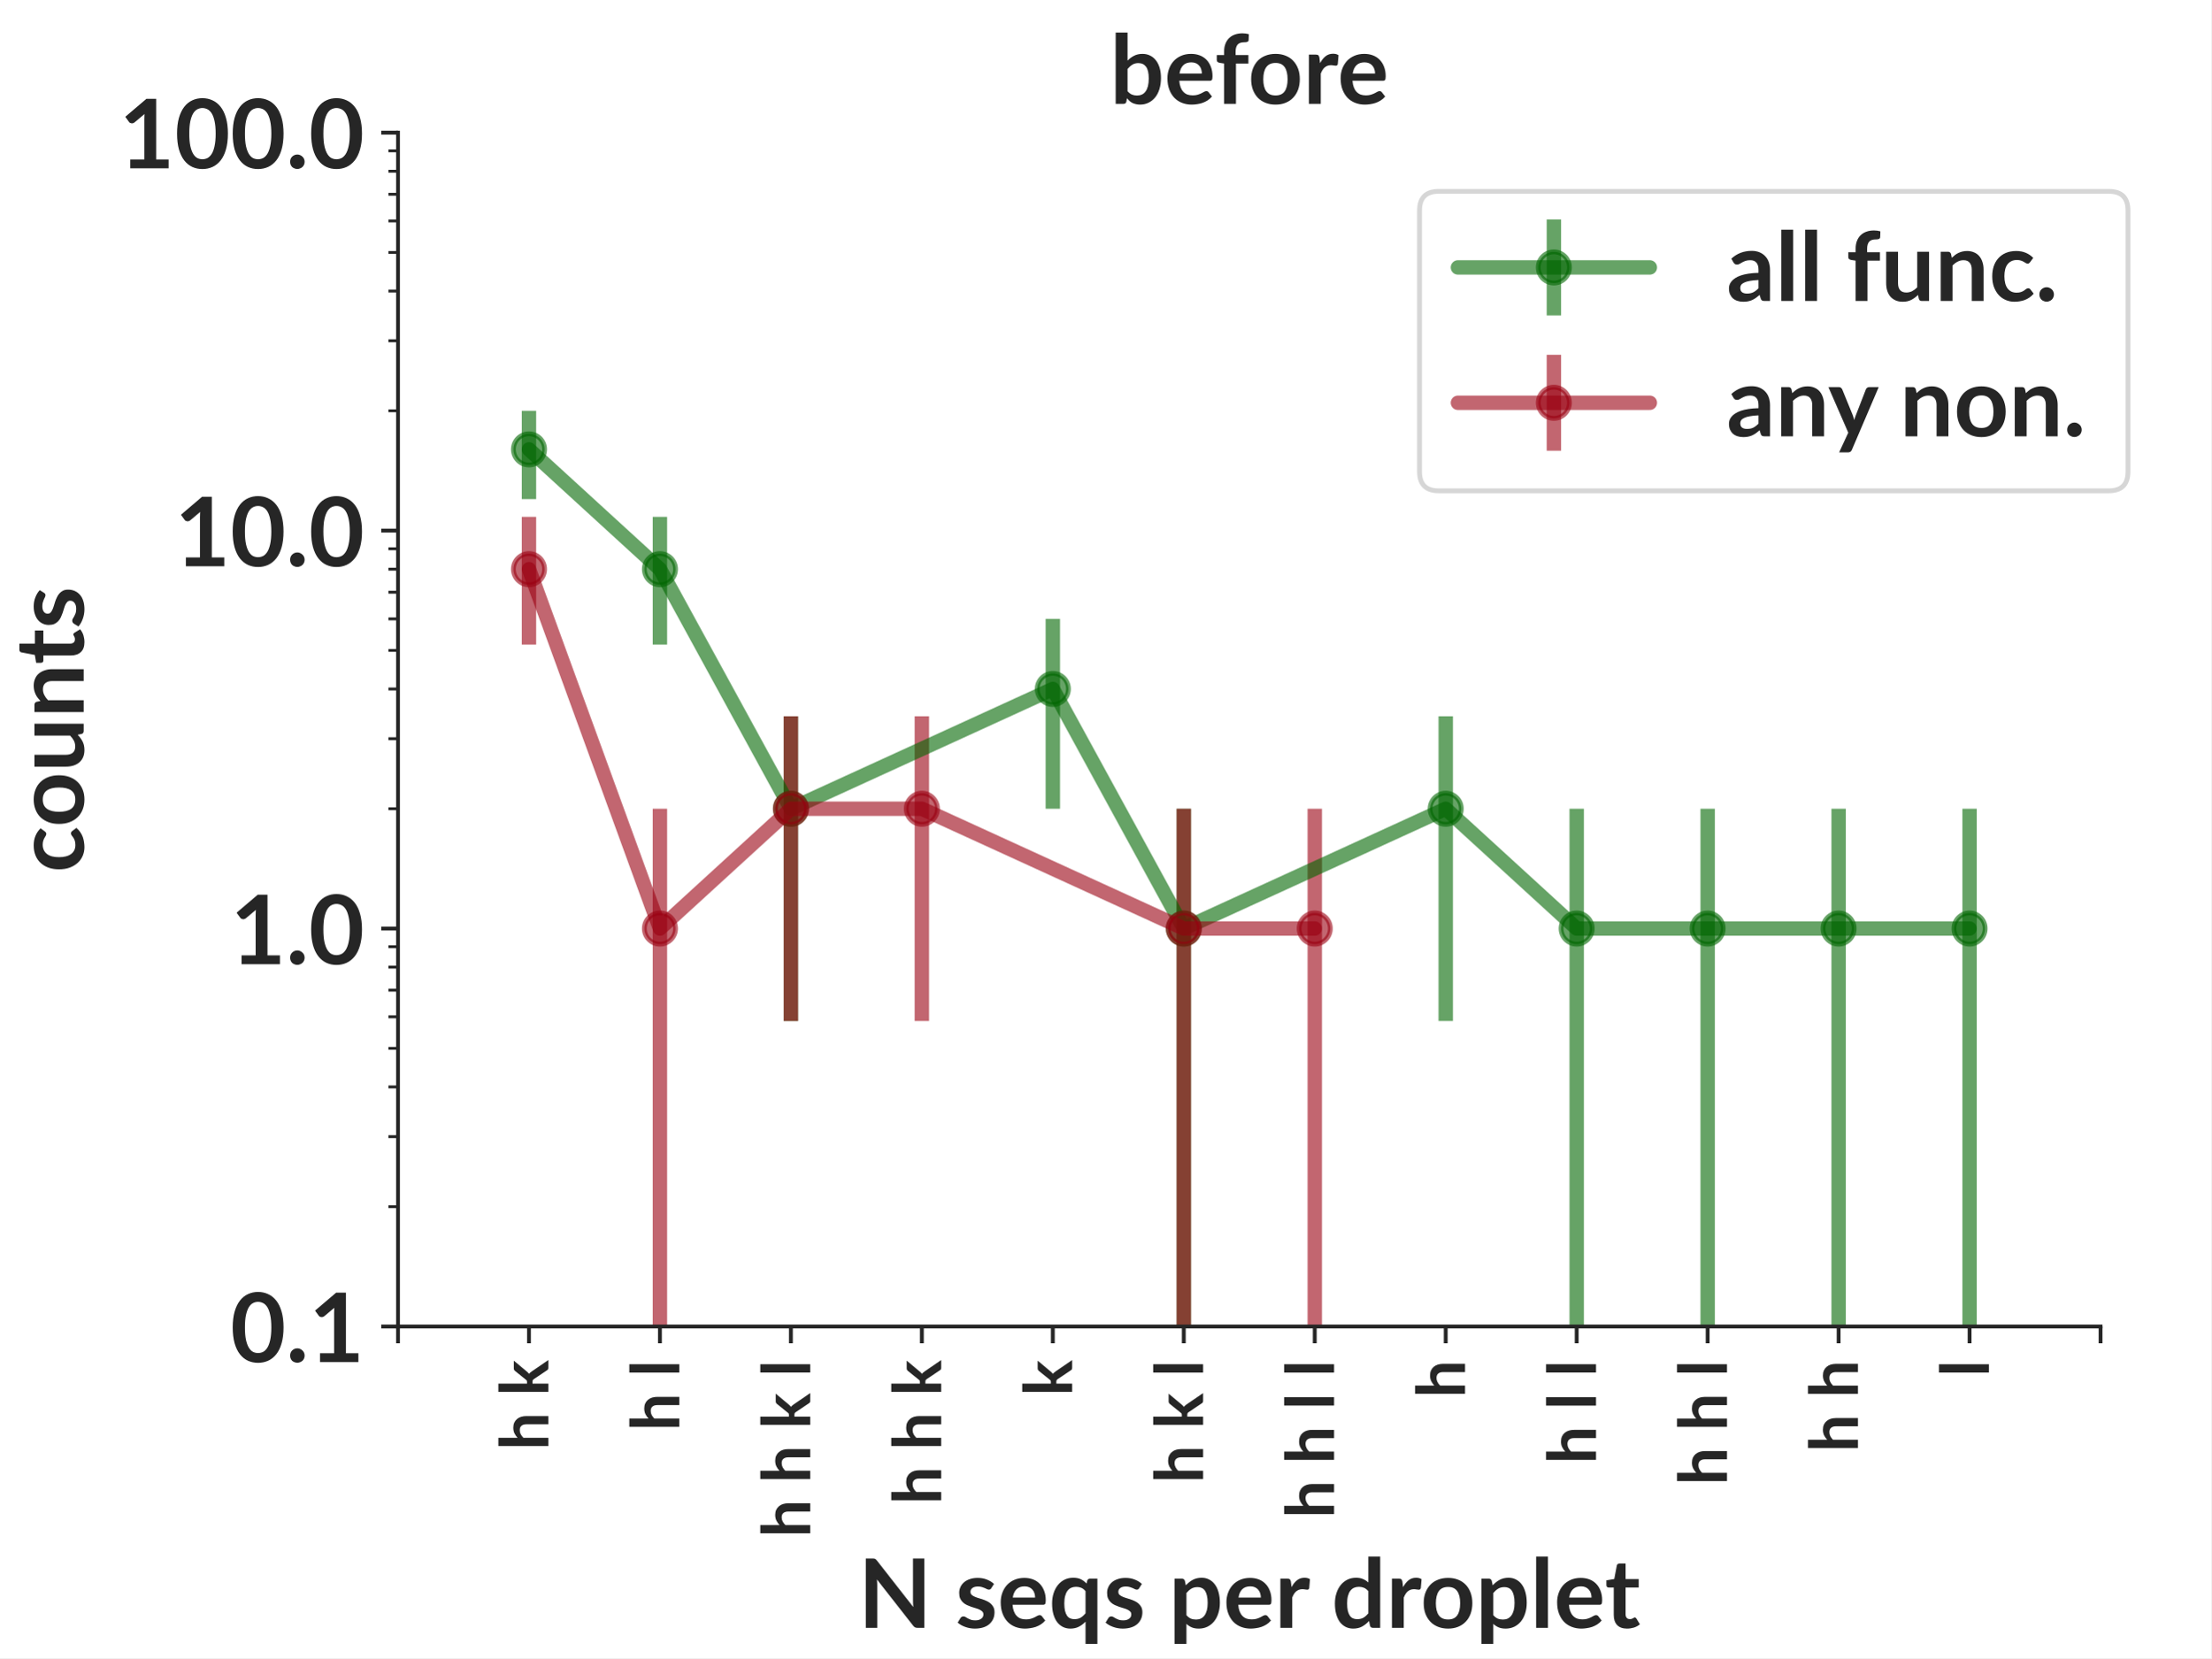
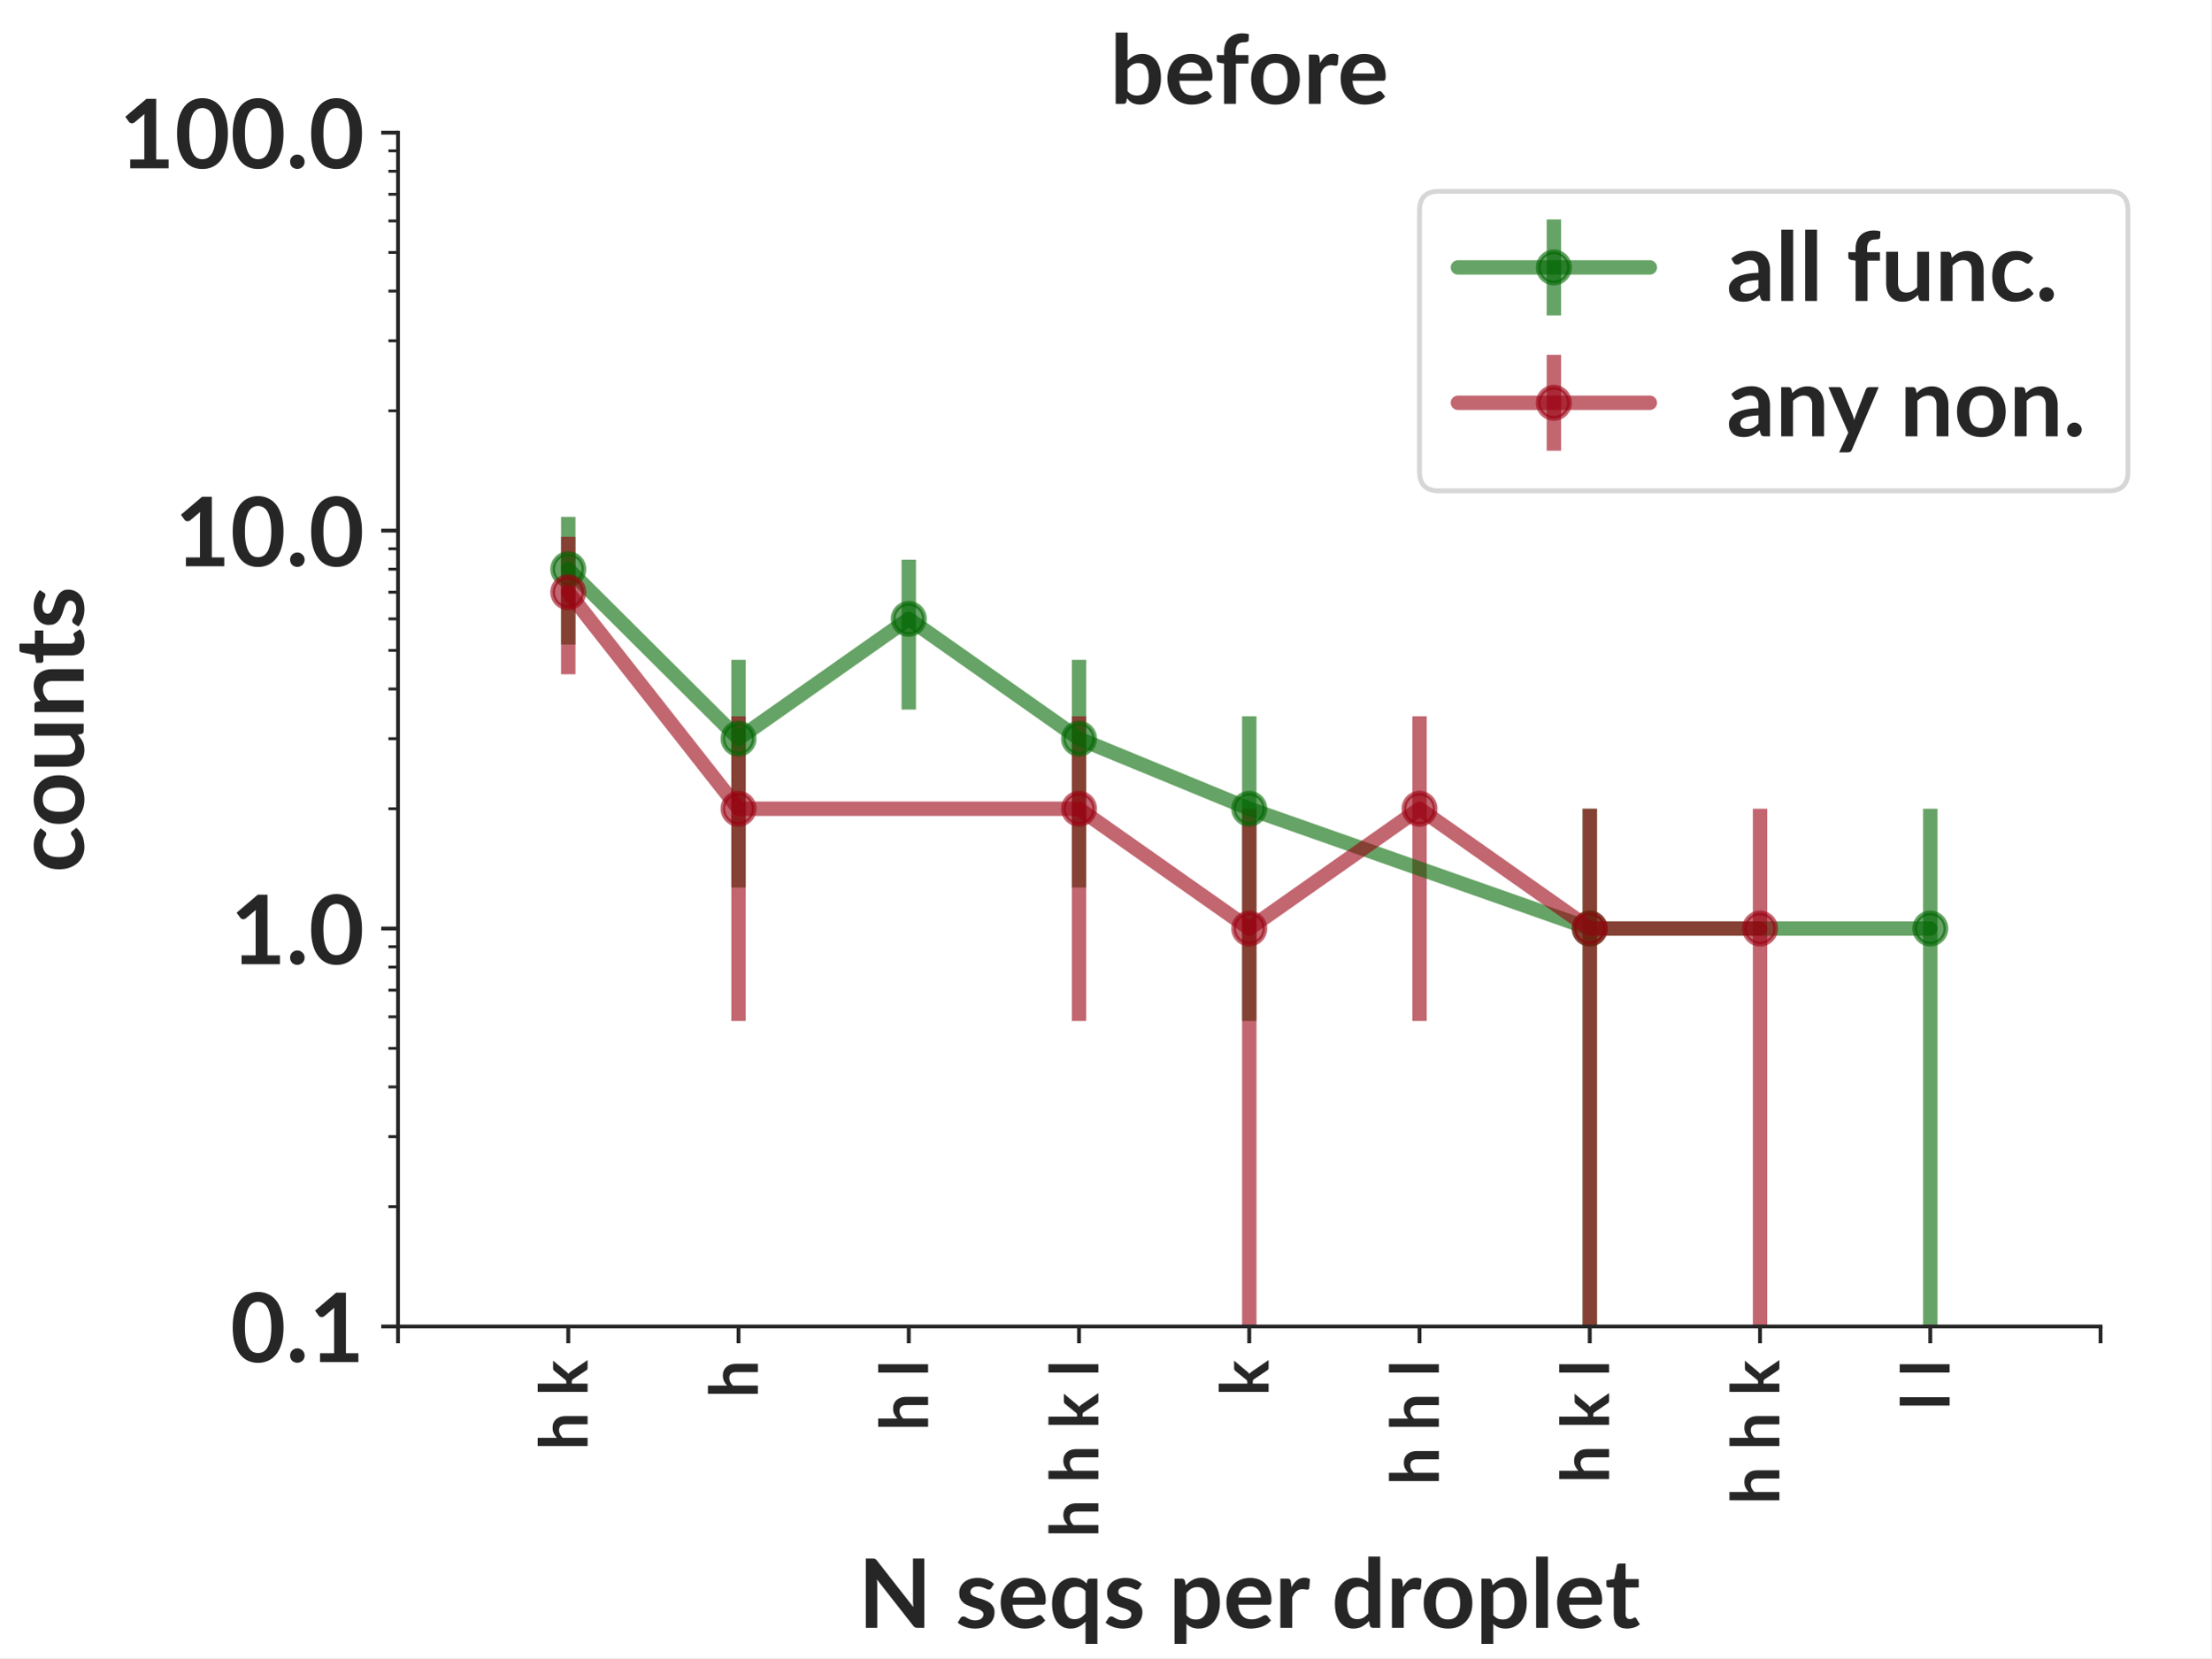
<svg xmlns="http://www.w3.org/2000/svg" xmlns:xlink="http://www.w3.org/1999/xlink" width="460.8pt" height="345.6pt" viewBox="0 0 460.8 345.6" version="1.1">
  <defs>
    <style type="text/css">*{stroke-linejoin: round; stroke-linecap: butt}</style>
  </defs>
  <g id="figure_1">
    <g id="patch_1">
      <path d="M 0 345.6  L 460.8 345.6  L 460.8 0  L 0 0  z " style="fill: #ffffff" />
    </g>
    <g id="axes_1">
      <g id="patch_2">
        <path d="M 82.944 276.48  L 437.76 276.48  L 437.76 27.648  L 82.944 27.648  z " style="fill: #ffffff" />
      </g>
      <g id="matplotlib.axis_1">
        <g id="xtick_1">
          <g id="line2d_1">
            <defs>
-               <path id="m6b615ea65e" d="M 0 0  L 0 3.5  " style="stroke: #262626; stroke-width: 0.8" />
+               <path id="mf427b7eedf" d="M 0 0  L 0 3.5  " style="stroke: #262626; stroke-width: 0.8" />
            </defs>
            <g>
-               <use xlink:href="#m6b615ea65e" x="82.944" y="276.48" style="fill: #262626; stroke: #262626; stroke-width: 0.8" />
+               <use xlink:href="#mf427b7eedf" x="82.944" y="276.48" style="fill: #262626; stroke: #262626; stroke-width: 0.8" />
            </g>
          </g>
        </g>
        <g id="xtick_2">
          <g id="line2d_2">
            <g>
-               <use xlink:href="#m6b615ea65e" x="110.238" y="276.48" style="fill: #262626; stroke: #262626; stroke-width: 0.8" />
+               <use xlink:href="#mf427b7eedf" x="118.426" y="276.48" style="fill: #262626; stroke: #262626; stroke-width: 0.8" />
            </g>
          </g>
          <g id="text_1">
-             <text style="font-weight: 700; font-size: 14px; font-family: 'Lato'; fill: #262626" transform="translate(114.2658 302.2619) rotate(-90)">h k</text>
+             <text style="font-weight: 700; font-size: 14px; font-family: 'Lato'; fill: #262626" transform="translate(122.4539 302.2619) rotate(-90)">h k</text>
          </g>
        </g>
        <g id="xtick_3">
          <g id="line2d_3">
            <g>
-               <use xlink:href="#m6b615ea65e" x="137.531" y="276.48" style="fill: #262626; stroke: #262626; stroke-width: 0.8" />
+               <use xlink:href="#mf427b7eedf" x="153.907" y="276.48" style="fill: #262626; stroke: #262626; stroke-width: 0.8" />
            </g>
          </g>
          <g id="text_2">
-             <text style="font-weight: 700; font-size: 14px; font-family: 'Lato'; fill: #262626" transform="translate(141.5594 298.2566) rotate(-90)">h l</text>
+             <text style="font-weight: 700; font-size: 14px; font-family: 'Lato'; fill: #262626" transform="translate(157.9355 291.3769) rotate(-90)">h</text>
          </g>
        </g>
        <g id="xtick_4">
          <g id="line2d_4">
            <g>
-               <use xlink:href="#m6b615ea65e" x="164.825" y="276.48" style="fill: #262626; stroke: #262626; stroke-width: 0.8" />
+               <use xlink:href="#mf427b7eedf" x="189.389" y="276.48" style="fill: #262626; stroke: #262626; stroke-width: 0.8" />
            </g>
          </g>
          <g id="text_3">
-             <text style="font-weight: 700; font-size: 14px; font-family: 'Lato'; fill: #262626" transform="translate(168.8529 320.44) rotate(-90)">h h k l</text>
+             <text style="font-weight: 700; font-size: 14px; font-family: 'Lato'; fill: #262626" transform="translate(193.4171 298.2566) rotate(-90)">h l</text>
          </g>
        </g>
        <g id="xtick_5">
          <g id="line2d_5">
            <g>
-               <use xlink:href="#m6b615ea65e" x="192.118" y="276.48" style="fill: #262626; stroke: #262626; stroke-width: 0.8" />
+               <use xlink:href="#mf427b7eedf" x="224.87" y="276.48" style="fill: #262626; stroke: #262626; stroke-width: 0.8" />
            </g>
          </g>
          <g id="text_4">
-             <text style="font-weight: 700; font-size: 14px; font-family: 'Lato'; fill: #262626" transform="translate(196.1464 313.5603) rotate(-90)">h h k</text>
+             <text style="font-weight: 700; font-size: 14px; font-family: 'Lato'; fill: #262626" transform="translate(228.8987 320.44) rotate(-90)">h h k l</text>
          </g>
        </g>
        <g id="xtick_6">
          <g id="line2d_6">
            <g>
-               <use xlink:href="#m6b615ea65e" x="219.412" y="276.48" style="fill: #262626; stroke: #262626; stroke-width: 0.8" />
+               <use xlink:href="#mf427b7eedf" x="260.352" y="276.48" style="fill: #262626; stroke: #262626; stroke-width: 0.8" />
            </g>
          </g>
          <g id="text_5">
-             <text style="font-weight: 700; font-size: 14px; font-family: 'Lato'; fill: #262626" transform="translate(223.44 290.9634) rotate(-90)">k</text>
+             <text style="font-weight: 700; font-size: 14px; font-family: 'Lato'; fill: #262626" transform="translate(264.3803 290.9634) rotate(-90)">k</text>
          </g>
        </g>
        <g id="xtick_7">
          <g id="line2d_7">
            <g>
-               <use xlink:href="#m6b615ea65e" x="246.705" y="276.48" style="fill: #262626; stroke: #262626; stroke-width: 0.8" />
+               <use xlink:href="#mf427b7eedf" x="295.834" y="276.48" style="fill: #262626; stroke: #262626; stroke-width: 0.8" />
            </g>
          </g>
          <g id="text_6">
-             <text style="font-weight: 700; font-size: 14px; font-family: 'Lato'; fill: #262626" transform="translate(250.7335 309.1416) rotate(-90)">h k l</text>
+             <text style="font-weight: 700; font-size: 14px; font-family: 'Lato'; fill: #262626" transform="translate(299.8619 309.555) rotate(-90)">h h l</text>
          </g>
        </g>
        <g id="xtick_8">
          <g id="line2d_8">
            <g>
-               <use xlink:href="#m6b615ea65e" x="273.999" y="276.48" style="fill: #262626; stroke: #262626; stroke-width: 0.8" />
+               <use xlink:href="#mf427b7eedf" x="331.315" y="276.48" style="fill: #262626; stroke: #262626; stroke-width: 0.8" />
            </g>
          </g>
          <g id="text_7">
-             <text style="font-weight: 700; font-size: 14px; font-family: 'Lato'; fill: #262626" transform="translate(278.027 316.4347) rotate(-90)">h h l l</text>
+             <text style="font-weight: 700; font-size: 14px; font-family: 'Lato'; fill: #262626" transform="translate(335.3435 309.1416) rotate(-90)">h k l</text>
          </g>
        </g>
        <g id="xtick_9">
          <g id="line2d_9">
            <g>
-               <use xlink:href="#m6b615ea65e" x="301.292" y="276.48" style="fill: #262626; stroke: #262626; stroke-width: 0.8" />
+               <use xlink:href="#mf427b7eedf" x="366.797" y="276.48" style="fill: #262626; stroke: #262626; stroke-width: 0.8" />
            </g>
          </g>
          <g id="text_8">
-             <text style="font-weight: 700; font-size: 14px; font-family: 'Lato'; fill: #262626" transform="translate(305.3206 291.3769) rotate(-90)">h</text>
+             <text style="font-weight: 700; font-size: 14px; font-family: 'Lato'; fill: #262626" transform="translate(370.8251 313.5603) rotate(-90)">h h k</text>
          </g>
        </g>
        <g id="xtick_10">
          <g id="line2d_10">
            <g>
-               <use xlink:href="#m6b615ea65e" x="328.586" y="276.48" style="fill: #262626; stroke: #262626; stroke-width: 0.8" />
+               <use xlink:href="#mf427b7eedf" x="402.278" y="276.48" style="fill: #262626; stroke: #262626; stroke-width: 0.8" />
            </g>
          </g>
          <g id="text_9">
-             <text style="font-weight: 700; font-size: 14px; font-family: 'Lato'; fill: #262626" transform="translate(332.6141 305.1363) rotate(-90)">h l l</text>
+             <text style="font-weight: 700; font-size: 14px; font-family: 'Lato'; fill: #262626" transform="translate(406.3067 293.8378) rotate(-90)">l l</text>
          </g>
        </g>
        <g id="xtick_11">
          <g id="line2d_11">
            <g>
-               <use xlink:href="#m6b615ea65e" x="355.879" y="276.48" style="fill: #262626; stroke: #262626; stroke-width: 0.8" />
-             </g>
-           </g>
-           <g id="text_10">
-             <text style="font-weight: 700; font-size: 14px; font-family: 'Lato'; fill: #262626" transform="translate(359.9077 309.555) rotate(-90)">h h l</text>
-           </g>
-         </g>
-         <g id="xtick_12">
-           <g id="line2d_12">
-             <g>
-               <use xlink:href="#m6b615ea65e" x="383.173" y="276.48" style="fill: #262626; stroke: #262626; stroke-width: 0.8" />
-             </g>
-           </g>
-           <g id="text_11">
-             <text style="font-weight: 700; font-size: 14px; font-family: 'Lato'; fill: #262626" transform="translate(387.2012 302.6753) rotate(-90)">h h</text>
-           </g>
-         </g>
-         <g id="xtick_13">
-           <g id="line2d_13">
-             <g>
-               <use xlink:href="#m6b615ea65e" x="410.466" y="276.48" style="fill: #262626; stroke: #262626; stroke-width: 0.8" />
-             </g>
-           </g>
-           <g id="text_12">
-             <text style="font-weight: 700; font-size: 14px; font-family: 'Lato'; fill: #262626" transform="translate(414.4947 286.9581) rotate(-90)">l</text>
-           </g>
-         </g>
-         <g id="xtick_14">
-           <g id="line2d_14">
-             <g>
-               <use xlink:href="#m6b615ea65e" x="437.76" y="276.48" style="fill: #262626; stroke: #262626; stroke-width: 0.8" />
-             </g>
-           </g>
-         </g>
-         <g id="text_13">
+               <use xlink:href="#mf427b7eedf" x="437.76" y="276.48" style="fill: #262626; stroke: #262626; stroke-width: 0.8" />
+             </g>
+           </g>
+         </g>
+         <g id="text_10">
          <text style="font-weight: 700; font-size: 20px; font-family: 'Lato'; text-anchor: middle; fill: #262626" x="260.352" y="339.299" transform="rotate(-0 260.352 339.2994)">N seqs per droplet</text>
        </g>
      </g>
      <g id="matplotlib.axis_2">
        <g id="ytick_1">
+           <g id="line2d_12">
+             <defs>
+               <path id="m632ebcb3cf" d="M 0 0  L -3.5 0  " style="stroke: #262626; stroke-width: 0.8" />
+             </defs>
+             <g>
+               <use xlink:href="#m632ebcb3cf" x="82.944" y="276.48" style="fill: #262626; stroke: #262626; stroke-width: 0.8" />
+             </g>
+           </g>
+           <g id="text_11">
+             <text style="font-weight: 700; font-size: 20px; font-family: 'Lato'; text-anchor: end; fill: #262626" x="75.944" y="283.91" transform="rotate(-0 75.944 283.9097)">0.1</text>
+           </g>
+         </g>
+         <g id="ytick_2">
+           <g id="line2d_13">
+             <g>
+               <use xlink:href="#m632ebcb3cf" x="82.944" y="193.536" style="fill: #262626; stroke: #262626; stroke-width: 0.8" />
+             </g>
+           </g>
+           <g id="text_12">
+             <text style="font-weight: 700; font-size: 20px; font-family: 'Lato'; text-anchor: end; fill: #262626" x="75.944" y="200.966" transform="rotate(-0 75.944 200.9657)">1.0</text>
+           </g>
+         </g>
+         <g id="ytick_3">
+           <g id="line2d_14">
+             <g>
+               <use xlink:href="#m632ebcb3cf" x="82.944" y="110.592" style="fill: #262626; stroke: #262626; stroke-width: 0.8" />
+             </g>
+           </g>
+           <g id="text_13">
+             <text style="font-weight: 700; font-size: 20px; font-family: 'Lato'; text-anchor: end; fill: #262626" x="75.944" y="118.022" transform="rotate(-0 75.944 118.0217)">10.0</text>
+           </g>
+         </g>
+         <g id="ytick_4">
          <g id="line2d_15">
+             <g>
+               <use xlink:href="#m632ebcb3cf" x="82.944" y="27.648" style="fill: #262626; stroke: #262626; stroke-width: 0.8" />
+             </g>
+           </g>
+           <g id="text_14">
+             <text style="font-weight: 700; font-size: 20px; font-family: 'Lato'; text-anchor: end; fill: #262626" x="75.944" y="35.078" transform="rotate(-0 75.944 35.07769)">100.0</text>
+           </g>
+         </g>
+         <g id="ytick_5">
+           <g id="line2d_16">
            <defs>
-               <path id="m7f2a01816a" d="M 0 0  L -3.5 0  " style="stroke: #262626; stroke-width: 0.8" />
+               <path id="m96d51197e6" d="M 0 0  L -2 0  " style="stroke: #262626; stroke-width: 0.6" />
            </defs>
            <g>
-               <use xlink:href="#m7f2a01816a" x="82.944" y="276.48" style="fill: #262626; stroke: #262626; stroke-width: 0.8" />
-             </g>
-           </g>
-           <g id="text_14">
-             <text style="font-weight: 700; font-size: 20px; font-family: 'Lato'; text-anchor: end; fill: #262626" x="75.944" y="283.91" transform="rotate(-0 75.944 283.9097)">0.1</text>
-           </g>
-         </g>
-         <g id="ytick_2">
-           <g id="line2d_16">
-             <g>
-               <use xlink:href="#m7f2a01816a" x="82.944" y="193.536" style="fill: #262626; stroke: #262626; stroke-width: 0.8" />
-             </g>
-           </g>
-           <g id="text_15">
-             <text style="font-weight: 700; font-size: 20px; font-family: 'Lato'; text-anchor: end; fill: #262626" x="75.944" y="200.966" transform="rotate(-0 75.944 200.9657)">1.0</text>
-           </g>
-         </g>
-         <g id="ytick_3">
+               <use xlink:href="#m96d51197e6" x="82.944" y="251.511" style="fill: #262626; stroke: #262626; stroke-width: 0.6" />
+             </g>
+           </g>
+         </g>
+         <g id="ytick_6">
          <g id="line2d_17">
            <g>
-               <use xlink:href="#m7f2a01816a" x="82.944" y="110.592" style="fill: #262626; stroke: #262626; stroke-width: 0.8" />
-             </g>
-           </g>
-           <g id="text_16">
-             <text style="font-weight: 700; font-size: 20px; font-family: 'Lato'; text-anchor: end; fill: #262626" x="75.944" y="118.022" transform="rotate(-0 75.944 118.0217)">10.0</text>
-           </g>
-         </g>
-         <g id="ytick_4">
+               <use xlink:href="#m96d51197e6" x="82.944" y="236.906" style="fill: #262626; stroke: #262626; stroke-width: 0.6" />
+             </g>
+           </g>
+         </g>
+         <g id="ytick_7">
          <g id="line2d_18">
            <g>
-               <use xlink:href="#m7f2a01816a" x="82.944" y="27.648" style="fill: #262626; stroke: #262626; stroke-width: 0.8" />
-             </g>
-           </g>
-           <g id="text_17">
-             <text style="font-weight: 700; font-size: 20px; font-family: 'Lato'; text-anchor: end; fill: #262626" x="75.944" y="35.078" transform="rotate(-0 75.944 35.07769)">100.0</text>
-           </g>
-         </g>
-         <g id="ytick_5">
+               <use xlink:href="#m96d51197e6" x="82.944" y="226.543" style="fill: #262626; stroke: #262626; stroke-width: 0.6" />
+             </g>
+           </g>
+         </g>
+         <g id="ytick_8">
          <g id="line2d_19">
-             <defs>
-               <path id="mbfcf3a37fe" d="M 0 0  L -2 0  " style="stroke: #262626; stroke-width: 0.6" />
-             </defs>
-             <g>
-               <use xlink:href="#mbfcf3a37fe" x="82.944" y="251.511" style="fill: #262626; stroke: #262626; stroke-width: 0.6" />
-             </g>
-           </g>
-         </g>
-         <g id="ytick_6">
+             <g>
+               <use xlink:href="#m96d51197e6" x="82.944" y="218.505" style="fill: #262626; stroke: #262626; stroke-width: 0.6" />
+             </g>
+           </g>
+         </g>
+         <g id="ytick_9">
          <g id="line2d_20">
            <g>
-               <use xlink:href="#mbfcf3a37fe" x="82.944" y="236.906" style="fill: #262626; stroke: #262626; stroke-width: 0.6" />
-             </g>
-           </g>
-         </g>
-         <g id="ytick_7">
+               <use xlink:href="#m96d51197e6" x="82.944" y="211.937" style="fill: #262626; stroke: #262626; stroke-width: 0.6" />
+             </g>
+           </g>
+         </g>
+         <g id="ytick_10">
          <g id="line2d_21">
            <g>
-               <use xlink:href="#mbfcf3a37fe" x="82.944" y="226.543" style="fill: #262626; stroke: #262626; stroke-width: 0.6" />
-             </g>
-           </g>
-         </g>
-         <g id="ytick_8">
+               <use xlink:href="#m96d51197e6" x="82.944" y="206.384" style="fill: #262626; stroke: #262626; stroke-width: 0.6" />
+             </g>
+           </g>
+         </g>
+         <g id="ytick_11">
          <g id="line2d_22">
            <g>
-               <use xlink:href="#mbfcf3a37fe" x="82.944" y="218.505" style="fill: #262626; stroke: #262626; stroke-width: 0.6" />
-             </g>
-           </g>
-         </g>
-         <g id="ytick_9">
+               <use xlink:href="#m96d51197e6" x="82.944" y="201.574" style="fill: #262626; stroke: #262626; stroke-width: 0.6" />
+             </g>
+           </g>
+         </g>
+         <g id="ytick_12">
          <g id="line2d_23">
            <g>
-               <use xlink:href="#mbfcf3a37fe" x="82.944" y="211.937" style="fill: #262626; stroke: #262626; stroke-width: 0.6" />
-             </g>
-           </g>
-         </g>
-         <g id="ytick_10">
+               <use xlink:href="#m96d51197e6" x="82.944" y="197.331" style="fill: #262626; stroke: #262626; stroke-width: 0.6" />
+             </g>
+           </g>
+         </g>
+         <g id="ytick_13">
          <g id="line2d_24">
            <g>
-               <use xlink:href="#mbfcf3a37fe" x="82.944" y="206.384" style="fill: #262626; stroke: #262626; stroke-width: 0.6" />
-             </g>
-           </g>
-         </g>
-         <g id="ytick_11">
+               <use xlink:href="#m96d51197e6" x="82.944" y="168.567" style="fill: #262626; stroke: #262626; stroke-width: 0.6" />
+             </g>
+           </g>
+         </g>
+         <g id="ytick_14">
          <g id="line2d_25">
            <g>
-               <use xlink:href="#mbfcf3a37fe" x="82.944" y="201.574" style="fill: #262626; stroke: #262626; stroke-width: 0.6" />
-             </g>
-           </g>
-         </g>
-         <g id="ytick_12">
+               <use xlink:href="#m96d51197e6" x="82.944" y="153.962" style="fill: #262626; stroke: #262626; stroke-width: 0.6" />
+             </g>
+           </g>
+         </g>
+         <g id="ytick_15">
          <g id="line2d_26">
            <g>
-               <use xlink:href="#mbfcf3a37fe" x="82.944" y="197.331" style="fill: #262626; stroke: #262626; stroke-width: 0.6" />
-             </g>
-           </g>
-         </g>
-         <g id="ytick_13">
+               <use xlink:href="#m96d51197e6" x="82.944" y="143.599" style="fill: #262626; stroke: #262626; stroke-width: 0.6" />
+             </g>
+           </g>
+         </g>
+         <g id="ytick_16">
          <g id="line2d_27">
            <g>
-               <use xlink:href="#mbfcf3a37fe" x="82.944" y="168.567" style="fill: #262626; stroke: #262626; stroke-width: 0.6" />
-             </g>
-           </g>
-         </g>
-         <g id="ytick_14">
+               <use xlink:href="#m96d51197e6" x="82.944" y="135.561" style="fill: #262626; stroke: #262626; stroke-width: 0.6" />
+             </g>
+           </g>
+         </g>
+         <g id="ytick_17">
          <g id="line2d_28">
            <g>
-               <use xlink:href="#mbfcf3a37fe" x="82.944" y="153.962" style="fill: #262626; stroke: #262626; stroke-width: 0.6" />
-             </g>
-           </g>
-         </g>
-         <g id="ytick_15">
+               <use xlink:href="#m96d51197e6" x="82.944" y="128.993" style="fill: #262626; stroke: #262626; stroke-width: 0.6" />
+             </g>
+           </g>
+         </g>
+         <g id="ytick_18">
          <g id="line2d_29">
            <g>
-               <use xlink:href="#mbfcf3a37fe" x="82.944" y="143.599" style="fill: #262626; stroke: #262626; stroke-width: 0.6" />
-             </g>
-           </g>
-         </g>
-         <g id="ytick_16">
+               <use xlink:href="#m96d51197e6" x="82.944" y="123.44" style="fill: #262626; stroke: #262626; stroke-width: 0.6" />
+             </g>
+           </g>
+         </g>
+         <g id="ytick_19">
          <g id="line2d_30">
            <g>
-               <use xlink:href="#mbfcf3a37fe" x="82.944" y="135.561" style="fill: #262626; stroke: #262626; stroke-width: 0.6" />
-             </g>
-           </g>
-         </g>
-         <g id="ytick_17">
+               <use xlink:href="#m96d51197e6" x="82.944" y="118.63" style="fill: #262626; stroke: #262626; stroke-width: 0.6" />
+             </g>
+           </g>
+         </g>
+         <g id="ytick_20">
          <g id="line2d_31">
            <g>
-               <use xlink:href="#mbfcf3a37fe" x="82.944" y="128.993" style="fill: #262626; stroke: #262626; stroke-width: 0.6" />
-             </g>
-           </g>
-         </g>
-         <g id="ytick_18">
+               <use xlink:href="#m96d51197e6" x="82.944" y="114.387" style="fill: #262626; stroke: #262626; stroke-width: 0.6" />
+             </g>
+           </g>
+         </g>
+         <g id="ytick_21">
          <g id="line2d_32">
            <g>
-               <use xlink:href="#mbfcf3a37fe" x="82.944" y="123.44" style="fill: #262626; stroke: #262626; stroke-width: 0.6" />
-             </g>
-           </g>
-         </g>
-         <g id="ytick_19">
+               <use xlink:href="#m96d51197e6" x="82.944" y="85.623" style="fill: #262626; stroke: #262626; stroke-width: 0.6" />
+             </g>
+           </g>
+         </g>
+         <g id="ytick_22">
          <g id="line2d_33">
            <g>
-               <use xlink:href="#mbfcf3a37fe" x="82.944" y="118.63" style="fill: #262626; stroke: #262626; stroke-width: 0.6" />
-             </g>
-           </g>
-         </g>
-         <g id="ytick_20">
+               <use xlink:href="#m96d51197e6" x="82.944" y="71.018" style="fill: #262626; stroke: #262626; stroke-width: 0.6" />
+             </g>
+           </g>
+         </g>
+         <g id="ytick_23">
          <g id="line2d_34">
            <g>
-               <use xlink:href="#mbfcf3a37fe" x="82.944" y="114.387" style="fill: #262626; stroke: #262626; stroke-width: 0.6" />
-             </g>
-           </g>
-         </g>
-         <g id="ytick_21">
+               <use xlink:href="#m96d51197e6" x="82.944" y="60.655" style="fill: #262626; stroke: #262626; stroke-width: 0.6" />
+             </g>
+           </g>
+         </g>
+         <g id="ytick_24">
          <g id="line2d_35">
            <g>
-               <use xlink:href="#mbfcf3a37fe" x="82.944" y="85.623" style="fill: #262626; stroke: #262626; stroke-width: 0.6" />
-             </g>
-           </g>
-         </g>
-         <g id="ytick_22">
+               <use xlink:href="#m96d51197e6" x="82.944" y="52.617" style="fill: #262626; stroke: #262626; stroke-width: 0.6" />
+             </g>
+           </g>
+         </g>
+         <g id="ytick_25">
          <g id="line2d_36">
            <g>
-               <use xlink:href="#mbfcf3a37fe" x="82.944" y="71.018" style="fill: #262626; stroke: #262626; stroke-width: 0.6" />
-             </g>
-           </g>
-         </g>
-         <g id="ytick_23">
+               <use xlink:href="#m96d51197e6" x="82.944" y="46.049" style="fill: #262626; stroke: #262626; stroke-width: 0.6" />
+             </g>
+           </g>
+         </g>
+         <g id="ytick_26">
          <g id="line2d_37">
            <g>
-               <use xlink:href="#mbfcf3a37fe" x="82.944" y="60.655" style="fill: #262626; stroke: #262626; stroke-width: 0.6" />
-             </g>
-           </g>
-         </g>
-         <g id="ytick_24">
+               <use xlink:href="#m96d51197e6" x="82.944" y="40.496" style="fill: #262626; stroke: #262626; stroke-width: 0.6" />
+             </g>
+           </g>
+         </g>
+         <g id="ytick_27">
          <g id="line2d_38">
            <g>
-               <use xlink:href="#mbfcf3a37fe" x="82.944" y="52.617" style="fill: #262626; stroke: #262626; stroke-width: 0.6" />
-             </g>
-           </g>
-         </g>
-         <g id="ytick_25">
+               <use xlink:href="#m96d51197e6" x="82.944" y="35.686" style="fill: #262626; stroke: #262626; stroke-width: 0.6" />
+             </g>
+           </g>
+         </g>
+         <g id="ytick_28">
          <g id="line2d_39">
            <g>
-               <use xlink:href="#mbfcf3a37fe" x="82.944" y="46.049" style="fill: #262626; stroke: #262626; stroke-width: 0.6" />
-             </g>
-           </g>
-         </g>
-         <g id="ytick_26">
-           <g id="line2d_40">
-             <g>
-               <use xlink:href="#mbfcf3a37fe" x="82.944" y="40.496" style="fill: #262626; stroke: #262626; stroke-width: 0.6" />
-             </g>
-           </g>
-         </g>
-         <g id="ytick_27">
-           <g id="line2d_41">
-             <g>
-               <use xlink:href="#mbfcf3a37fe" x="82.944" y="35.686" style="fill: #262626; stroke: #262626; stroke-width: 0.6" />
-             </g>
-           </g>
-         </g>
-         <g id="ytick_28">
-           <g id="line2d_42">
-             <g>
-               <use xlink:href="#mbfcf3a37fe" x="82.944" y="31.443" style="fill: #262626; stroke: #262626; stroke-width: 0.6" />
-             </g>
-           </g>
-         </g>
-         <g id="text_18">
+               <use xlink:href="#m96d51197e6" x="82.944" y="31.443" style="fill: #262626; stroke: #262626; stroke-width: 0.6" />
+             </g>
+           </g>
+         </g>
+         <g id="text_15">
          <text style="font-weight: 700; font-size: 20px; font-family: 'Lato'; text-anchor: middle; fill: #262626" x="17.444" y="152.064" transform="rotate(-90 17.444 152.064)">counts</text>
        </g>
      </g>
      <g id="LineCollection_1">
-         <path d="M 110.238 104.024  L 110.238 85.623  " clip-path="url(#p968ed1506b)" style="fill: none; stroke: #006600; stroke-opacity: 0.6; stroke-width: 3" />
-         <path d="M 137.531 134.345  L 137.531 107.725  " clip-path="url(#p968ed1506b)" style="fill: none; stroke: #006600; stroke-opacity: 0.6; stroke-width: 3" />
-         <path d="M 164.825 212.801  L 164.825 149.303  " clip-path="url(#p968ed1506b)" style="fill: none; stroke: #006600; stroke-opacity: 0.6; stroke-width: 3" />
-         <path d="M 219.412 168.567  L 219.412 128.993  " clip-path="url(#p968ed1506b)" style="fill: none; stroke: #006600; stroke-opacity: 0.6; stroke-width: 3" />
-         <path d="M 246.705 346.6  L 246.705 168.567  " clip-path="url(#p968ed1506b)" style="fill: none; stroke: #006600; stroke-opacity: 0.6; stroke-width: 3" />
-         <path d="M 301.292 212.801  L 301.292 149.303  " clip-path="url(#p968ed1506b)" style="fill: none; stroke: #006600; stroke-opacity: 0.6; stroke-width: 3" />
-         <path d="M 328.586 346.6  L 328.586 168.567  " clip-path="url(#p968ed1506b)" style="fill: none; stroke: #006600; stroke-opacity: 0.6; stroke-width: 3" />
-         <path d="M 355.879 346.6  L 355.879 168.567  " clip-path="url(#p968ed1506b)" style="fill: none; stroke: #006600; stroke-opacity: 0.6; stroke-width: 3" />
-         <path d="M 383.173 346.6  L 383.173 168.567  " clip-path="url(#p968ed1506b)" style="fill: none; stroke: #006600; stroke-opacity: 0.6; stroke-width: 3" />
-         <path d="M 410.466 346.6  L 410.466 168.567  " clip-path="url(#p968ed1506b)" style="fill: none; stroke: #006600; stroke-opacity: 0.6; stroke-width: 3" />
+         <path d="M 118.426 134.345  L 118.426 107.725  " clip-path="url(#pa8df4d360a)" style="fill: none; stroke: #006600; stroke-opacity: 0.6; stroke-width: 3" />
+         <path d="M 153.907 184.984  L 153.907 137.545  " clip-path="url(#pa8df4d360a)" style="fill: none; stroke: #006600; stroke-opacity: 0.6; stroke-width: 3" />
+         <path d="M 189.389 147.893  L 189.389 116.661  " clip-path="url(#pa8df4d360a)" style="fill: none; stroke: #006600; stroke-opacity: 0.6; stroke-width: 3" />
+         <path d="M 224.87 184.984  L 224.87 137.545  " clip-path="url(#pa8df4d360a)" style="fill: none; stroke: #006600; stroke-opacity: 0.6; stroke-width: 3" />
+         <path d="M 260.352 212.801  L 260.352 149.303  " clip-path="url(#pa8df4d360a)" style="fill: none; stroke: #006600; stroke-opacity: 0.6; stroke-width: 3" />
+         <path d="M 331.315 346.6  L 331.315 168.567  " clip-path="url(#pa8df4d360a)" style="fill: none; stroke: #006600; stroke-opacity: 0.6; stroke-width: 3" />
+         <path d="M 402.278 346.6  L 402.278 168.567  " clip-path="url(#pa8df4d360a)" style="fill: none; stroke: #006600; stroke-opacity: 0.6; stroke-width: 3" />
      </g>
      <g id="LineCollection_2">
-         <path d="M 110.238 134.345  L 110.238 107.725  " clip-path="url(#p968ed1506b)" style="fill: none; stroke: #990012; stroke-opacity: 0.6; stroke-width: 3" />
-         <path d="M 137.531 346.6  L 137.531 168.567  " clip-path="url(#p968ed1506b)" style="fill: none; stroke: #990012; stroke-opacity: 0.6; stroke-width: 3" />
-         <path d="M 164.825 212.801  L 164.825 149.303  " clip-path="url(#p968ed1506b)" style="fill: none; stroke: #990012; stroke-opacity: 0.6; stroke-width: 3" />
-         <path d="M 192.118 212.801  L 192.118 149.303  " clip-path="url(#p968ed1506b)" style="fill: none; stroke: #990012; stroke-opacity: 0.6; stroke-width: 3" />
-         <path d="M 246.705 346.6  L 246.705 168.567  " clip-path="url(#p968ed1506b)" style="fill: none; stroke: #990012; stroke-opacity: 0.6; stroke-width: 3" />
-         <path d="M 273.999 346.6  L 273.999 168.567  " clip-path="url(#p968ed1506b)" style="fill: none; stroke: #990012; stroke-opacity: 0.6; stroke-width: 3" />
-       </g>
-       <g id="line2d_43">
-         <path d="M 110.238 93.661  L 137.531 118.63  L 164.825 168.567  L 219.412 143.599  L 246.705 193.536  L 301.292 168.567  L 328.586 193.536  L 355.879 193.536  L 383.173 193.536  L 410.466 193.536  " clip-path="url(#p968ed1506b)" style="fill: none; stroke: #006600; stroke-opacity: 0.6; stroke-width: 3; stroke-linecap: round" />
+         <path d="M 118.426 140.542  L 118.426 111.891  " clip-path="url(#pa8df4d360a)" style="fill: none; stroke: #990012; stroke-opacity: 0.6; stroke-width: 3" />
+         <path d="M 153.907 212.801  L 153.907 149.303  " clip-path="url(#pa8df4d360a)" style="fill: none; stroke: #990012; stroke-opacity: 0.6; stroke-width: 3" />
+         <path d="M 224.87 212.801  L 224.87 149.303  " clip-path="url(#pa8df4d360a)" style="fill: none; stroke: #990012; stroke-opacity: 0.6; stroke-width: 3" />
+         <path d="M 260.352 346.6  L 260.352 168.567  " clip-path="url(#pa8df4d360a)" style="fill: none; stroke: #990012; stroke-opacity: 0.6; stroke-width: 3" />
+         <path d="M 295.834 212.801  L 295.834 149.303  " clip-path="url(#pa8df4d360a)" style="fill: none; stroke: #990012; stroke-opacity: 0.6; stroke-width: 3" />
+         <path d="M 331.315 346.6  L 331.315 168.567  " clip-path="url(#pa8df4d360a)" style="fill: none; stroke: #990012; stroke-opacity: 0.6; stroke-width: 3" />
+         <path d="M 366.797 346.6  L 366.797 168.567  " clip-path="url(#pa8df4d360a)" style="fill: none; stroke: #990012; stroke-opacity: 0.6; stroke-width: 3" />
+       </g>
+       <g id="line2d_40">
+         <path d="M 118.426 118.63  L 153.907 153.962  L 189.389 128.993  L 224.87 153.962  L 260.352 168.567  L 331.315 193.536  L 402.278 193.536  " clip-path="url(#pa8df4d360a)" style="fill: none; stroke: #006600; stroke-opacity: 0.6; stroke-width: 3; stroke-linecap: round" />
        <defs>
-           <path id="mb77ead618b" d="M 0 3.25  C 0.862 3.25 1.689 2.908 2.298 2.298  C 2.908 1.689 3.25 0.862 3.25 0  C 3.25 -0.862 2.908 -1.689 2.298 -2.298  C 1.689 -2.908 0.862 -3.25 0 -3.25  C -0.862 -3.25 -1.689 -2.908 -2.298 -2.298  C -2.908 -1.689 -3.25 -0.862 -3.25 0  C -3.25 0.862 -2.908 1.689 -2.298 2.298  C -1.689 2.908 -0.862 3.25 0 3.25  z " style="stroke: #006600; stroke-opacity: 0.6" />
+           <path id="mbe64f6d496" d="M 0 3.25  C 0.862 3.25 1.689 2.908 2.298 2.298  C 2.908 1.689 3.25 0.862 3.25 0  C 3.25 -0.862 2.908 -1.689 2.298 -2.298  C 1.689 -2.908 0.862 -3.25 0 -3.25  C -0.862 -3.25 -1.689 -2.908 -2.298 -2.298  C -2.908 -1.689 -3.25 -0.862 -3.25 0  C -3.25 0.862 -2.908 1.689 -2.298 2.298  C -1.689 2.908 -0.862 3.25 0 3.25  z " style="stroke: #006600; stroke-opacity: 0.6" />
        </defs>
-         <g clip-path="url(#p968ed1506b)">
-           <use xlink:href="#mb77ead618b" x="110.238" y="93.661" style="fill: #006600; fill-opacity: 0.6; stroke: #006600; stroke-opacity: 0.6" />
-           <use xlink:href="#mb77ead618b" x="137.531" y="118.63" style="fill: #006600; fill-opacity: 0.6; stroke: #006600; stroke-opacity: 0.6" />
-           <use xlink:href="#mb77ead618b" x="164.825" y="168.567" style="fill: #006600; fill-opacity: 0.6; stroke: #006600; stroke-opacity: 0.6" />
-           <use xlink:href="#mb77ead618b" x="219.412" y="143.599" style="fill: #006600; fill-opacity: 0.6; stroke: #006600; stroke-opacity: 0.6" />
-           <use xlink:href="#mb77ead618b" x="246.705" y="193.536" style="fill: #006600; fill-opacity: 0.6; stroke: #006600; stroke-opacity: 0.6" />
-           <use xlink:href="#mb77ead618b" x="301.292" y="168.567" style="fill: #006600; fill-opacity: 0.6; stroke: #006600; stroke-opacity: 0.6" />
-           <use xlink:href="#mb77ead618b" x="328.586" y="193.536" style="fill: #006600; fill-opacity: 0.6; stroke: #006600; stroke-opacity: 0.6" />
-           <use xlink:href="#mb77ead618b" x="355.879" y="193.536" style="fill: #006600; fill-opacity: 0.6; stroke: #006600; stroke-opacity: 0.6" />
-           <use xlink:href="#mb77ead618b" x="383.173" y="193.536" style="fill: #006600; fill-opacity: 0.6; stroke: #006600; stroke-opacity: 0.6" />
-           <use xlink:href="#mb77ead618b" x="410.466" y="193.536" style="fill: #006600; fill-opacity: 0.6; stroke: #006600; stroke-opacity: 0.6" />
-         </g>
-       </g>
-       <g id="line2d_44">
-         <path d="M 110.238 118.63  L 137.531 193.536  L 164.825 168.567  L 192.118 168.567  L 246.705 193.536  L 273.999 193.536  " clip-path="url(#p968ed1506b)" style="fill: none; stroke: #990012; stroke-opacity: 0.6; stroke-width: 3; stroke-linecap: round" />
+         <g clip-path="url(#pa8df4d360a)">
+           <use xlink:href="#mbe64f6d496" x="118.426" y="118.63" style="fill: #006600; fill-opacity: 0.6; stroke: #006600; stroke-opacity: 0.6" />
+           <use xlink:href="#mbe64f6d496" x="153.907" y="153.962" style="fill: #006600; fill-opacity: 0.6; stroke: #006600; stroke-opacity: 0.6" />
+           <use xlink:href="#mbe64f6d496" x="189.389" y="128.993" style="fill: #006600; fill-opacity: 0.6; stroke: #006600; stroke-opacity: 0.6" />
+           <use xlink:href="#mbe64f6d496" x="224.87" y="153.962" style="fill: #006600; fill-opacity: 0.6; stroke: #006600; stroke-opacity: 0.6" />
+           <use xlink:href="#mbe64f6d496" x="260.352" y="168.567" style="fill: #006600; fill-opacity: 0.6; stroke: #006600; stroke-opacity: 0.6" />
+           <use xlink:href="#mbe64f6d496" x="331.315" y="193.536" style="fill: #006600; fill-opacity: 0.6; stroke: #006600; stroke-opacity: 0.6" />
+           <use xlink:href="#mbe64f6d496" x="402.278" y="193.536" style="fill: #006600; fill-opacity: 0.6; stroke: #006600; stroke-opacity: 0.6" />
+         </g>
+       </g>
+       <g id="line2d_41">
+         <path d="M 118.426 123.44  L 153.907 168.567  L 224.87 168.567  L 260.352 193.536  L 295.834 168.567  L 331.315 193.536  L 366.797 193.536  " clip-path="url(#pa8df4d360a)" style="fill: none; stroke: #990012; stroke-opacity: 0.6; stroke-width: 3; stroke-linecap: round" />
        <defs>
-           <path id="ma775037812" d="M 0 3.25  C 0.862 3.25 1.689 2.908 2.298 2.298  C 2.908 1.689 3.25 0.862 3.25 0  C 3.25 -0.862 2.908 -1.689 2.298 -2.298  C 1.689 -2.908 0.862 -3.25 0 -3.25  C -0.862 -3.25 -1.689 -2.908 -2.298 -2.298  C -2.908 -1.689 -3.25 -0.862 -3.25 0  C -3.25 0.862 -2.908 1.689 -2.298 2.298  C -1.689 2.908 -0.862 3.25 0 3.25  z " style="stroke: #990012; stroke-opacity: 0.6" />
+           <path id="m12e1ab5238" d="M 0 3.25  C 0.862 3.25 1.689 2.908 2.298 2.298  C 2.908 1.689 3.25 0.862 3.25 0  C 3.25 -0.862 2.908 -1.689 2.298 -2.298  C 1.689 -2.908 0.862 -3.25 0 -3.25  C -0.862 -3.25 -1.689 -2.908 -2.298 -2.298  C -2.908 -1.689 -3.25 -0.862 -3.25 0  C -3.25 0.862 -2.908 1.689 -2.298 2.298  C -1.689 2.908 -0.862 3.25 0 3.25  z " style="stroke: #990012; stroke-opacity: 0.6" />
        </defs>
-         <g clip-path="url(#p968ed1506b)">
-           <use xlink:href="#ma775037812" x="110.238" y="118.63" style="fill: #990012; fill-opacity: 0.6; stroke: #990012; stroke-opacity: 0.6" />
-           <use xlink:href="#ma775037812" x="137.531" y="193.536" style="fill: #990012; fill-opacity: 0.6; stroke: #990012; stroke-opacity: 0.6" />
-           <use xlink:href="#ma775037812" x="164.825" y="168.567" style="fill: #990012; fill-opacity: 0.6; stroke: #990012; stroke-opacity: 0.6" />
-           <use xlink:href="#ma775037812" x="192.118" y="168.567" style="fill: #990012; fill-opacity: 0.6; stroke: #990012; stroke-opacity: 0.6" />
-           <use xlink:href="#ma775037812" x="246.705" y="193.536" style="fill: #990012; fill-opacity: 0.6; stroke: #990012; stroke-opacity: 0.6" />
-           <use xlink:href="#ma775037812" x="273.999" y="193.536" style="fill: #990012; fill-opacity: 0.6; stroke: #990012; stroke-opacity: 0.6" />
+         <g clip-path="url(#pa8df4d360a)">
+           <use xlink:href="#m12e1ab5238" x="118.426" y="123.44" style="fill: #990012; fill-opacity: 0.6; stroke: #990012; stroke-opacity: 0.6" />
+           <use xlink:href="#m12e1ab5238" x="153.907" y="168.567" style="fill: #990012; fill-opacity: 0.6; stroke: #990012; stroke-opacity: 0.6" />
+           <use xlink:href="#m12e1ab5238" x="224.87" y="168.567" style="fill: #990012; fill-opacity: 0.6; stroke: #990012; stroke-opacity: 0.6" />
+           <use xlink:href="#m12e1ab5238" x="260.352" y="193.536" style="fill: #990012; fill-opacity: 0.6; stroke: #990012; stroke-opacity: 0.6" />
+           <use xlink:href="#m12e1ab5238" x="295.834" y="168.567" style="fill: #990012; fill-opacity: 0.6; stroke: #990012; stroke-opacity: 0.6" />
+           <use xlink:href="#m12e1ab5238" x="331.315" y="193.536" style="fill: #990012; fill-opacity: 0.6; stroke: #990012; stroke-opacity: 0.6" />
+           <use xlink:href="#m12e1ab5238" x="366.797" y="193.536" style="fill: #990012; fill-opacity: 0.6; stroke: #990012; stroke-opacity: 0.6" />
        </g>
      </g>
      <g id="patch_3">
        <path d="M 82.944 276.48  L 82.944 27.648  " style="fill: none; stroke: #262626; stroke-width: 0.8; stroke-linejoin: miter; stroke-linecap: square" />
      </g>
      <g id="patch_4">
        <path d="M 82.944 276.48  L 437.76 276.48  " style="fill: none; stroke: #262626; stroke-width: 0.8; stroke-linejoin: miter; stroke-linecap: square" />
      </g>
-       <g id="text_19">
+       <g id="text_16">
        <text style="font-weight: 700; font-size: 20px; font-family: 'Lato'; text-anchor: middle; fill: #262626" x="260.352" y="21.648" transform="rotate(-0 260.352 21.648)">before</text>
      </g>
      <g id="legend_1">
        <g id="patch_5">
          <path d="M 299.834 102.298  L 439.477 102.298  Q 443.477 102.298 443.477 98.298  L 443.477 43.879  Q 443.477 39.879 439.477 39.879  L 299.834 39.879  Q 295.834 39.879 295.834 43.879  L 295.834 98.298  Q 295.834 102.298 299.834 102.298  z " style="fill: #ffffff; opacity: 0.8; stroke: #cccccc; stroke-linejoin: miter" />
        </g>
        <g id="LineCollection_3">
          <path d="M 323.834 65.738  L 323.834 45.738  " style="fill: none; stroke: #006600; stroke-opacity: 0.6; stroke-width: 3" />
        </g>
-         <g id="line2d_45">
+         <g id="line2d_42">
          <path d="M 303.834 55.738  L 343.834 55.738  " style="fill: none; stroke: #006600; stroke-opacity: 0.6; stroke-width: 3; stroke-linecap: round" />
        </g>
-         <g id="line2d_46">
+         <g id="line2d_43">
          <g>
-             <use xlink:href="#mb77ead618b" x="323.834" y="55.738" style="fill: #006600; fill-opacity: 0.6; stroke: #006600; stroke-opacity: 0.6" />
-           </g>
-         </g>
-         <g id="text_20">
+             <use xlink:href="#mbe64f6d496" x="323.834" y="55.738" style="fill: #006600; fill-opacity: 0.6; stroke: #006600; stroke-opacity: 0.6" />
+           </g>
+         </g>
+         <g id="text_17">
          <text style="font-weight: 700; font-size: 20px; font-family: 'Lato'; text-anchor: start; fill: #262626" x="359.834" y="62.738" transform="rotate(-0 359.8336 62.73822)">all func.</text>
        </g>
        <g id="LineCollection_4">
          <path d="M 323.834 93.948  L 323.834 73.948  " style="fill: none; stroke: #990012; stroke-opacity: 0.6; stroke-width: 3" />
        </g>
-         <g id="line2d_47">
+         <g id="line2d_44">
          <path d="M 303.834 83.948  L 343.834 83.948  " style="fill: none; stroke: #990012; stroke-opacity: 0.6; stroke-width: 3; stroke-linecap: round" />
        </g>
-         <g id="line2d_48">
+         <g id="line2d_45">
          <g>
-             <use xlink:href="#ma775037812" x="323.834" y="83.948" style="fill: #990012; fill-opacity: 0.6; stroke: #990012; stroke-opacity: 0.6" />
-           </g>
-         </g>
-         <g id="text_21">
+             <use xlink:href="#m12e1ab5238" x="323.834" y="83.948" style="fill: #990012; fill-opacity: 0.6; stroke: #990012; stroke-opacity: 0.6" />
+           </g>
+         </g>
+         <g id="text_18">
          <text style="font-weight: 700; font-size: 20px; font-family: 'Lato'; text-anchor: start; fill: #262626" x="359.834" y="90.948" transform="rotate(-0 359.8336 90.9476)">any non.</text>
        </g>
      </g>
    </g>
  </g>
  <defs>
-     <clipPath id="p968ed1506b">
+     <clipPath id="pa8df4d360a">
      <rect x="82.944" y="27.648" width="354.816" height="248.832" />
    </clipPath>
  </defs>
</svg>
